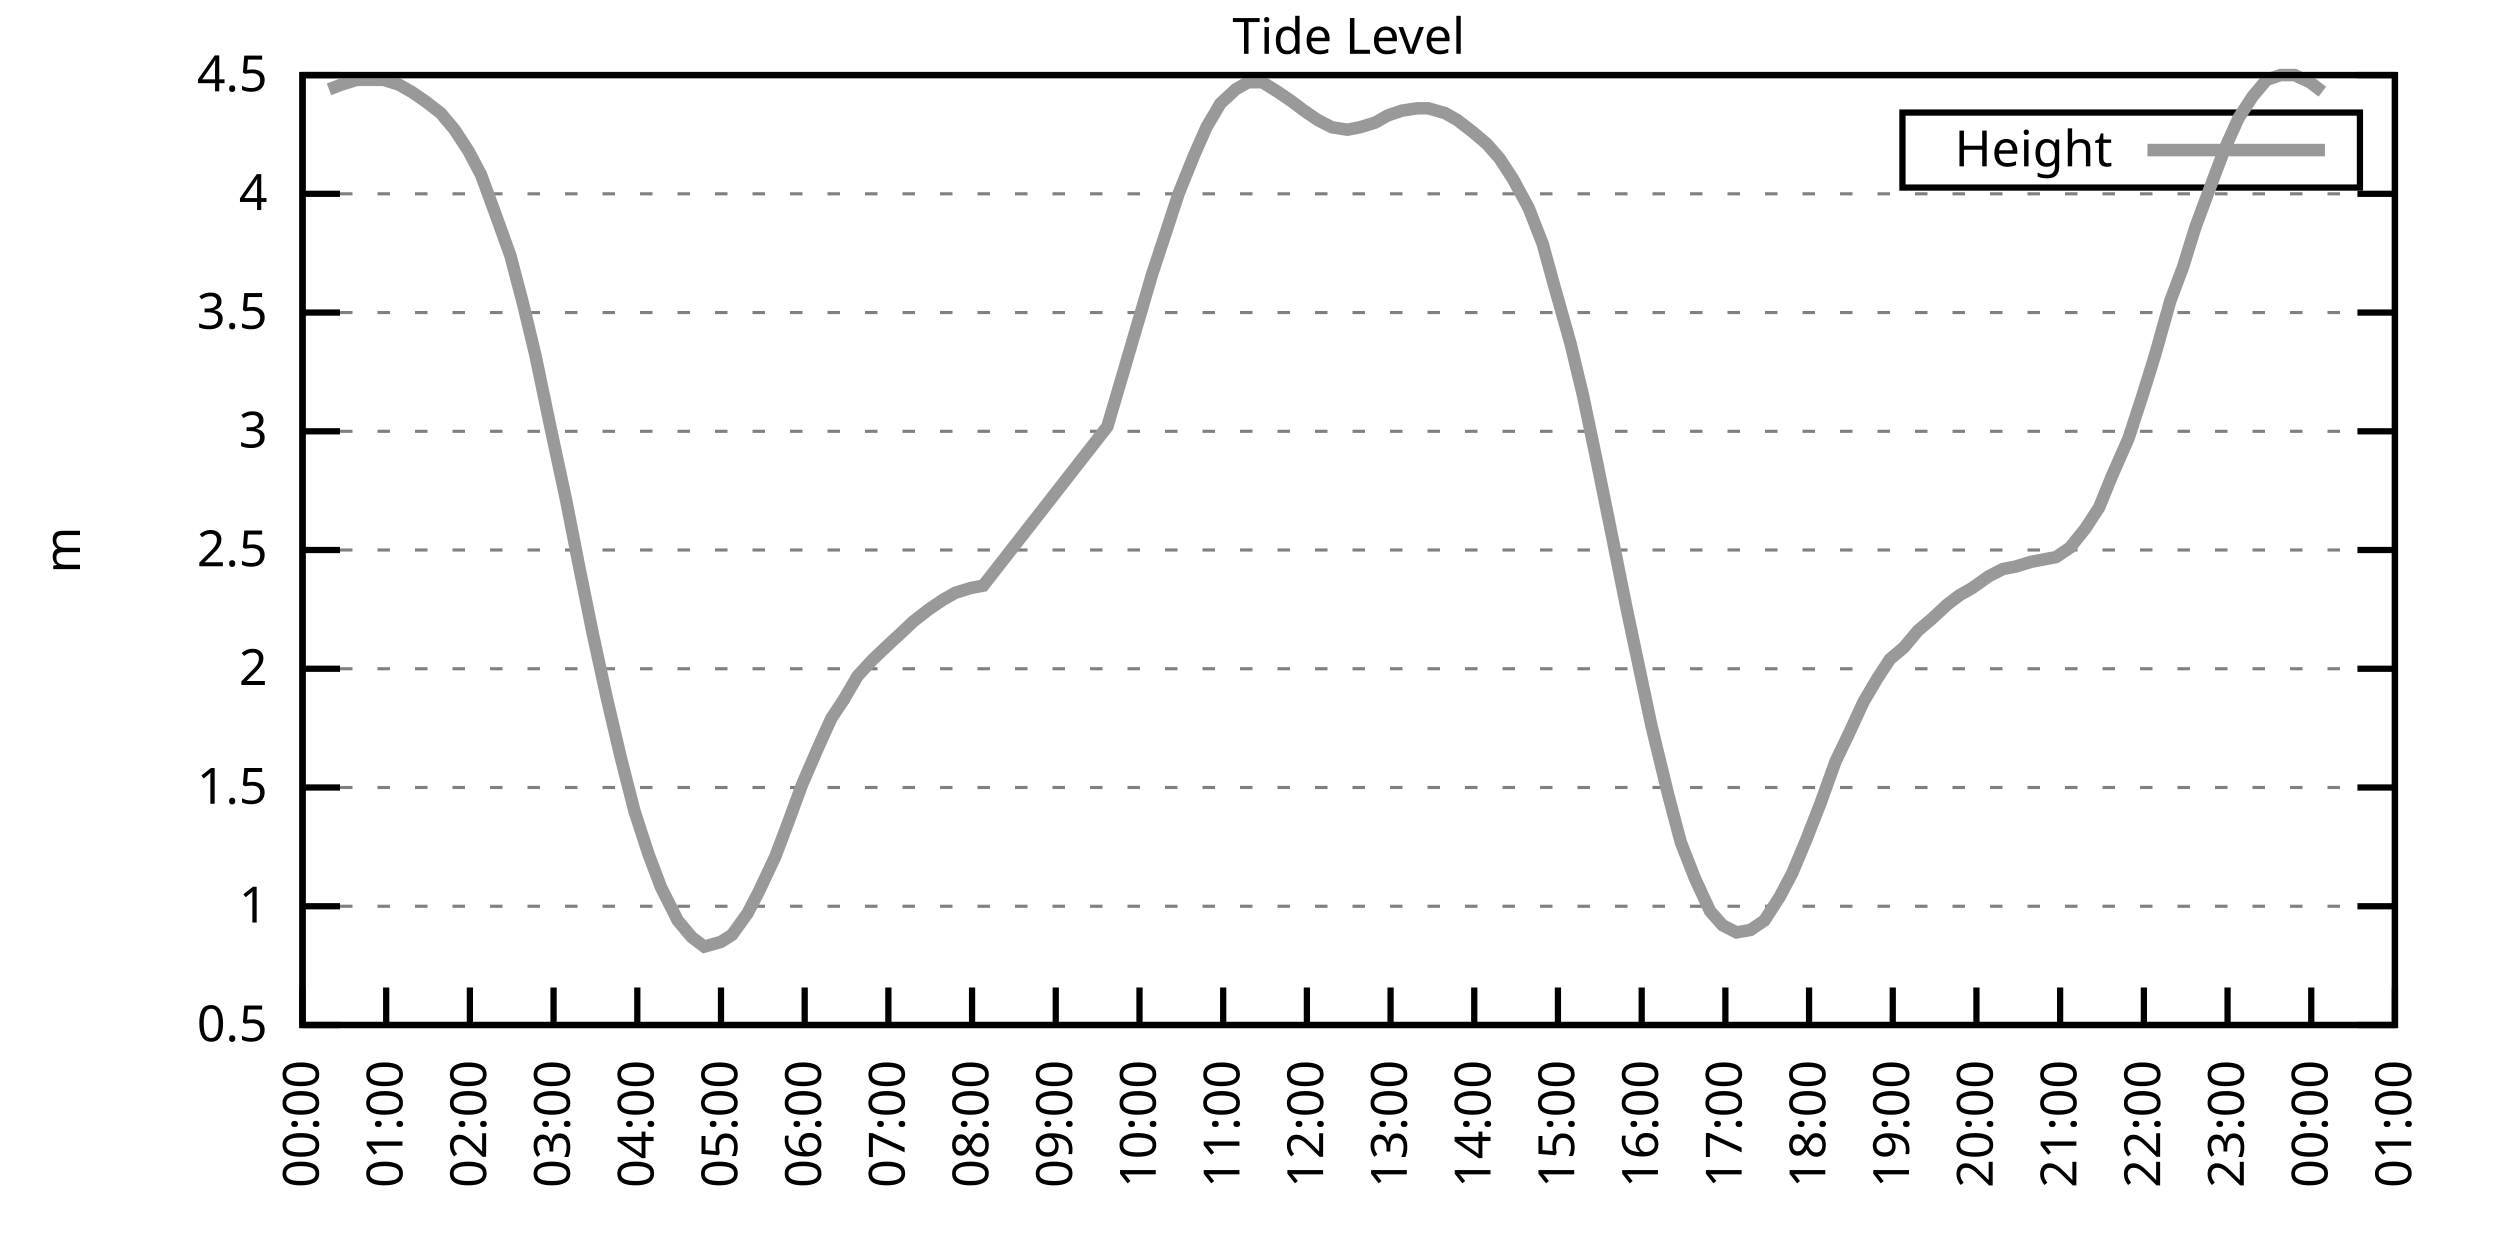
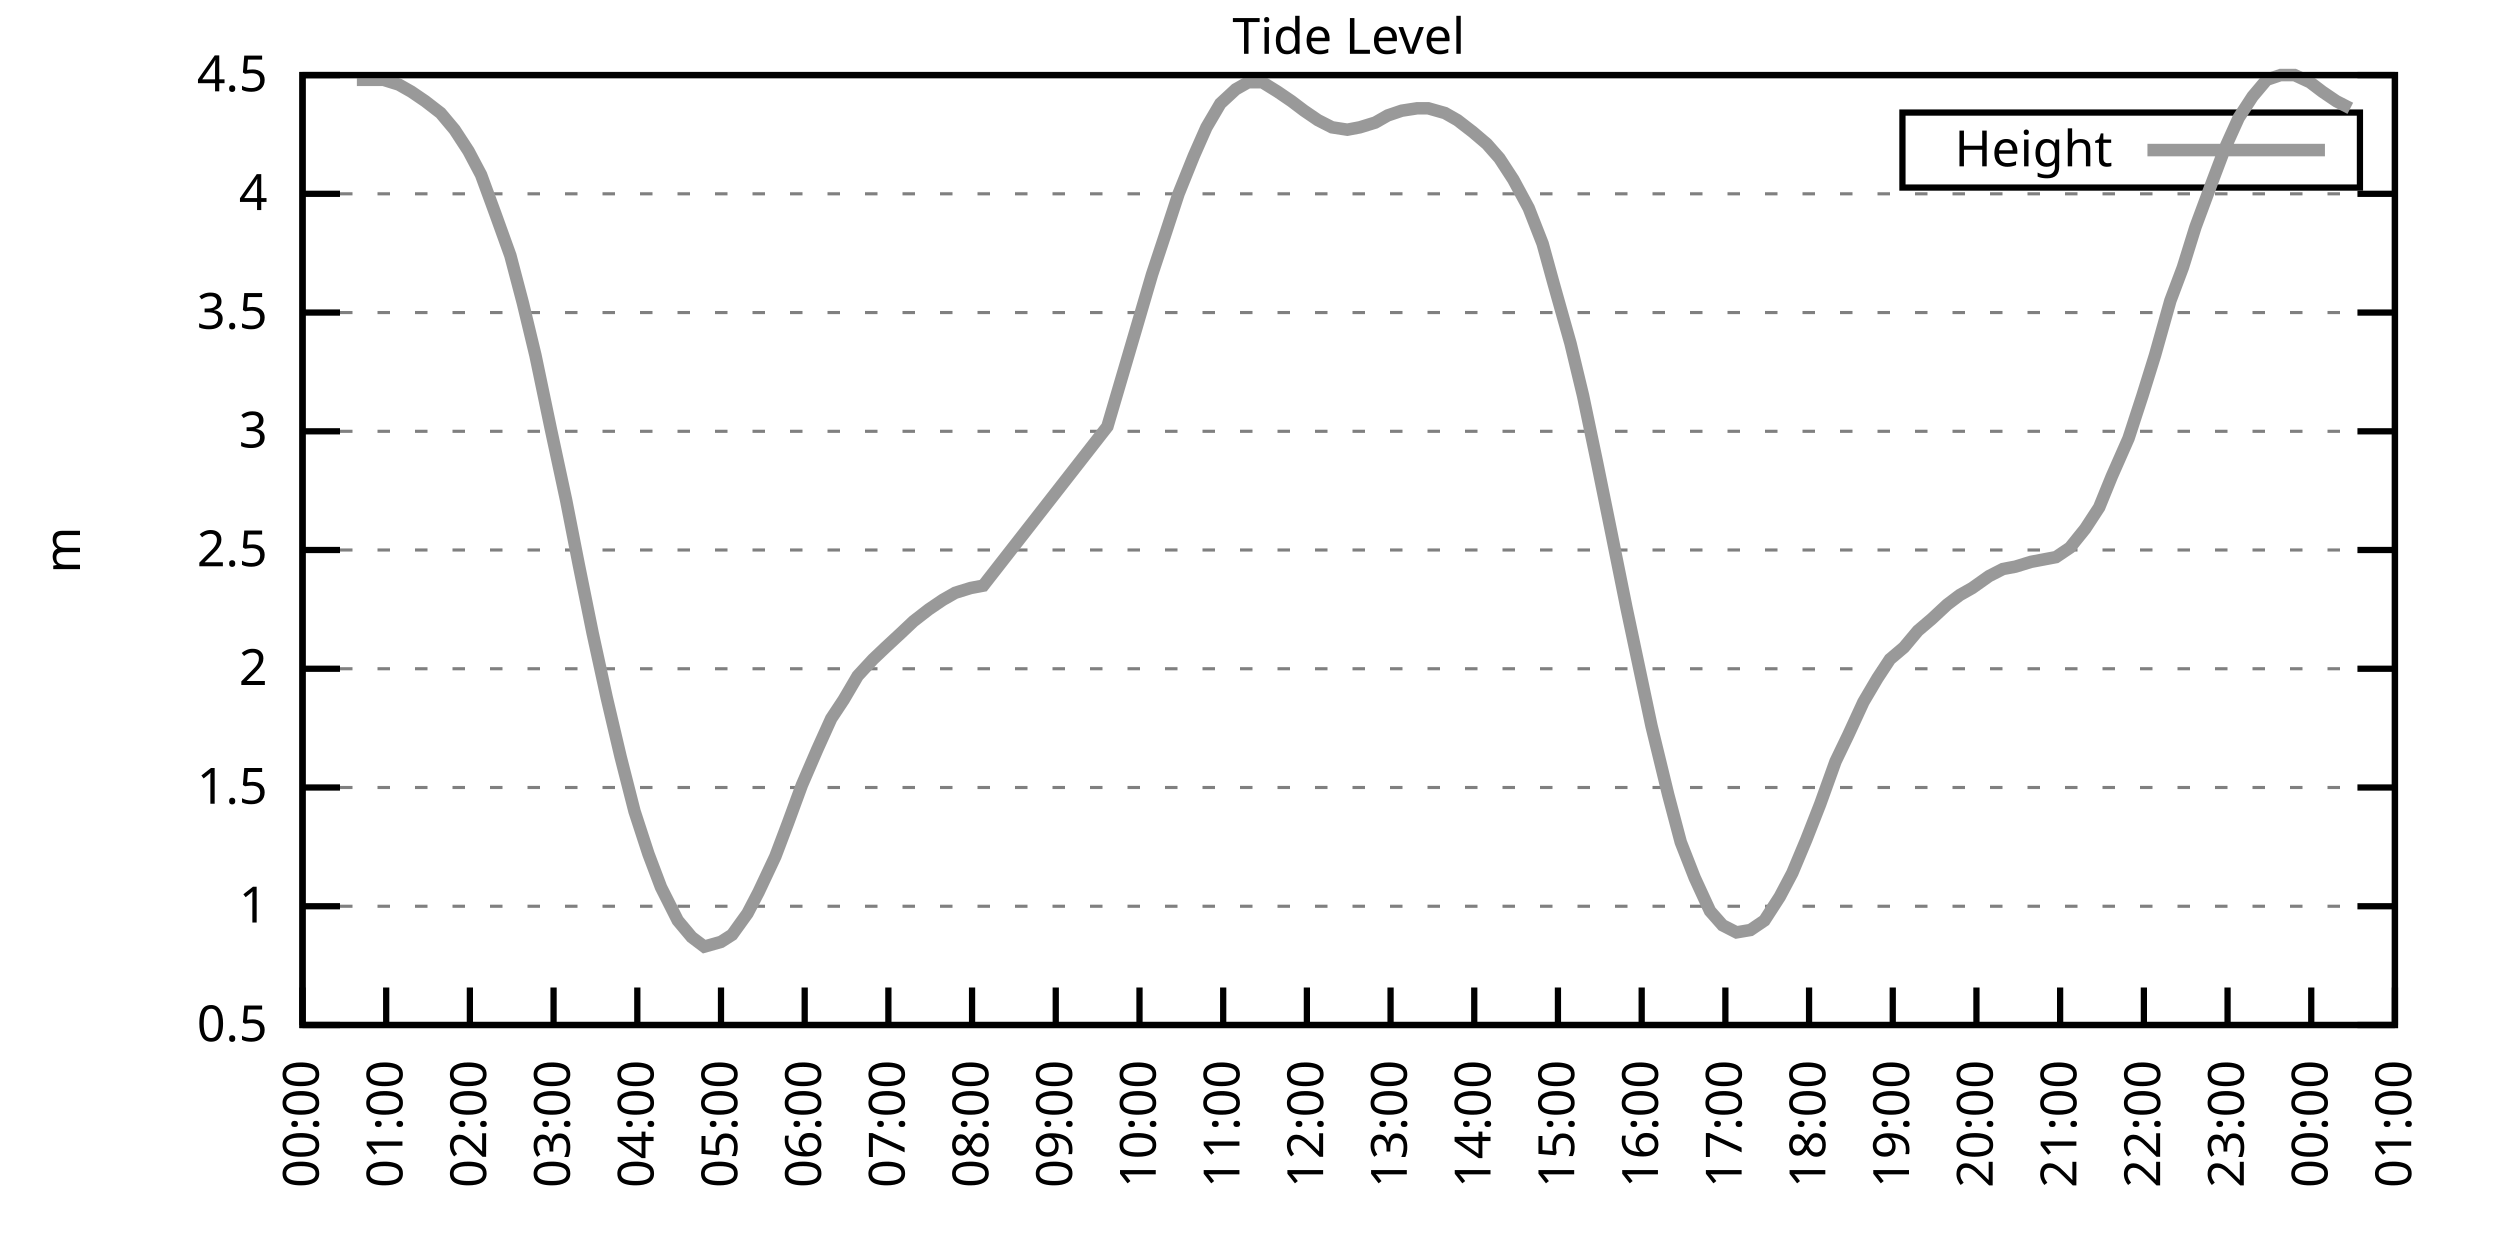
<svg xmlns="http://www.w3.org/2000/svg" xmlns:xlink="http://www.w3.org/1999/xlink" width="400" height="200" viewBox="0 0 400 200">
  <g id="gnuplot_canvas">
    <rect x="0" y="0" width="400" height="200" fill="none" />
    <defs>
      <circle id="gpDot" r="0.5" stroke-width="0.5" stroke="currentColor" />
      <path id="gpPt0" stroke-width="0.333" stroke="currentColor" d="M-1,0 h2 M0,-1 v2" />
      <path id="gpPt1" stroke-width="0.333" stroke="currentColor" d="M-1,-1 L1,1 M1,-1 L-1,1" />
      <path id="gpPt2" stroke-width="0.333" stroke="currentColor" d="M-1,0 L1,0 M0,-1 L0,1 M-1,-1 L1,1 M-1,1 L1,-1" />
      <rect id="gpPt3" stroke-width="0.333" stroke="currentColor" x="-1" y="-1" width="2" height="2" />
      <rect id="gpPt4" stroke-width="0.333" stroke="currentColor" fill="currentColor" x="-1" y="-1" width="2" height="2" />
      <circle id="gpPt5" stroke-width="0.333" stroke="currentColor" cx="0" cy="0" r="1" />
      <use xlink:href="#gpPt5" id="gpPt6" fill="currentColor" stroke="none" />
      <path id="gpPt7" stroke-width="0.333" stroke="currentColor" d="M0,-1.33 L-1.33,0.67 L1.33,0.67 z" />
      <use xlink:href="#gpPt7" id="gpPt8" fill="currentColor" stroke="none" />
      <use xlink:href="#gpPt7" id="gpPt9" stroke="currentColor" transform="rotate(180)" />
      <use xlink:href="#gpPt9" id="gpPt10" fill="currentColor" stroke="none" />
      <use xlink:href="#gpPt3" id="gpPt11" stroke="currentColor" transform="rotate(45)" />
      <use xlink:href="#gpPt11" id="gpPt12" fill="currentColor" stroke="none" />
      <path id="gpPt13" stroke-width="0.333" stroke="currentColor" d="M0,1.330 L1.265,0.411 L0.782,-1.067 L-0.782,-1.076 L-1.265,0.411 z" />
      <use xlink:href="#gpPt13" id="gpPt14" fill="currentColor" stroke="none" />
      <filter id="textbox" filterUnits="objectBoundingBox" x="0" y="0" height="1" width="1">
        <feFlood flood-color="white" flood-opacity="1" result="bgnd" />
        <feComposite in="SourceGraphic" in2="bgnd" operator="atop" />
      </filter>
      <filter id="greybox" filterUnits="objectBoundingBox" x="0" y="0" height="1" width="1">
        <feFlood flood-color="lightgrey" flood-opacity="1" result="grey" />
        <feComposite in="SourceGraphic" in2="grey" operator="atop" />
      </filter>
    </defs>
    <g fill="none" color="white" stroke="currentColor" stroke-width="1.00" stroke-linecap="butt" stroke-linejoin="miter">
</g>
    <g fill="none" color="black" stroke="currentColor" stroke-width="1.00" stroke-linecap="butt" stroke-linejoin="miter">
      <g stroke="none" shape-rendering="crispEdges">
        <polygon fill="rgb(255, 255, 255)" points="48.40,164.00 383.18,164.00 383.18,12.02 48.40,12.02 " />
      </g>
    </g>
    <g fill="none" color="black" stroke="currentColor" stroke-width="1.00" stroke-linecap="butt" stroke-linejoin="miter">
</g>
    <g fill="none" color="black" stroke="black" stroke-width="0.50" stroke-linecap="butt" stroke-linejoin="miter">
</g>
    <g fill="none" color="gray" stroke="currentColor" stroke-width="0.50" stroke-linecap="butt" stroke-linejoin="miter">
      <path stroke="gray" stroke-dasharray="2,4" class="gridline" d="M48.40,164.00 L383.19,164.00  " />
    </g>
    <g fill="none" color="gray" stroke="gray" stroke-width="1.00" stroke-linecap="butt" stroke-linejoin="miter">
</g>
    <g fill="none" color="black" stroke="currentColor" stroke-width="1.00" stroke-linecap="butt" stroke-linejoin="miter">
      <path stroke="black" d="M48.40,164.00 L54.40,164.00 M383.19,164.00 L377.19,164.00  " />
      <g transform="translate(42.80,166.60)" stroke="none" fill="black" font-family="Sans" font-size="8.00" text-anchor="end">
        <text>
          <tspan font-family="Sans"> 0.5</tspan>
        </text>
      </g>
    </g>
    <g fill="none" color="black" stroke="currentColor" stroke-width="1.00" stroke-linecap="butt" stroke-linejoin="miter">
</g>
    <g fill="none" color="black" stroke="black" stroke-width="0.50" stroke-linecap="butt" stroke-linejoin="miter">
</g>
    <g fill="none" color="gray" stroke="currentColor" stroke-width="0.50" stroke-linecap="butt" stroke-linejoin="miter">
      <path stroke="gray" stroke-dasharray="2,4" class="gridline" d="M48.40,145.00 L383.19,145.00  " />
    </g>
    <g fill="none" color="gray" stroke="gray" stroke-width="1.00" stroke-linecap="butt" stroke-linejoin="miter">
</g>
    <g fill="none" color="black" stroke="currentColor" stroke-width="1.00" stroke-linecap="butt" stroke-linejoin="miter">
      <path stroke="black" d="M48.40,145.00 L54.40,145.00 M383.19,145.00 L377.19,145.00  " />
      <g transform="translate(42.80,147.60)" stroke="none" fill="black" font-family="Sans" font-size="8.00" text-anchor="end">
        <text>
          <tspan font-family="Sans"> 1</tspan>
        </text>
      </g>
    </g>
    <g fill="none" color="black" stroke="currentColor" stroke-width="1.00" stroke-linecap="butt" stroke-linejoin="miter">
</g>
    <g fill="none" color="black" stroke="black" stroke-width="0.50" stroke-linecap="butt" stroke-linejoin="miter">
</g>
    <g fill="none" color="gray" stroke="currentColor" stroke-width="0.50" stroke-linecap="butt" stroke-linejoin="miter">
      <path stroke="gray" stroke-dasharray="2,4" class="gridline" d="M48.40,126.00 L383.19,126.00  " />
    </g>
    <g fill="none" color="gray" stroke="gray" stroke-width="1.00" stroke-linecap="butt" stroke-linejoin="miter">
</g>
    <g fill="none" color="black" stroke="currentColor" stroke-width="1.00" stroke-linecap="butt" stroke-linejoin="miter">
      <path stroke="black" d="M48.40,126.00 L54.40,126.00 M383.19,126.00 L377.19,126.00  " />
      <g transform="translate(42.80,128.60)" stroke="none" fill="black" font-family="Sans" font-size="8.00" text-anchor="end">
        <text>
          <tspan font-family="Sans"> 1.5</tspan>
        </text>
      </g>
    </g>
    <g fill="none" color="black" stroke="currentColor" stroke-width="1.00" stroke-linecap="butt" stroke-linejoin="miter">
</g>
    <g fill="none" color="black" stroke="black" stroke-width="0.50" stroke-linecap="butt" stroke-linejoin="miter">
</g>
    <g fill="none" color="gray" stroke="currentColor" stroke-width="0.50" stroke-linecap="butt" stroke-linejoin="miter">
      <path stroke="gray" stroke-dasharray="2,4" class="gridline" d="M48.40,107.00 L383.19,107.00  " />
    </g>
    <g fill="none" color="gray" stroke="gray" stroke-width="1.00" stroke-linecap="butt" stroke-linejoin="miter">
</g>
    <g fill="none" color="black" stroke="currentColor" stroke-width="1.00" stroke-linecap="butt" stroke-linejoin="miter">
      <path stroke="black" d="M48.40,107.00 L54.40,107.00 M383.19,107.00 L377.19,107.00  " />
      <g transform="translate(42.80,109.60)" stroke="none" fill="black" font-family="Sans" font-size="8.00" text-anchor="end">
        <text>
          <tspan font-family="Sans"> 2</tspan>
        </text>
      </g>
    </g>
    <g fill="none" color="black" stroke="currentColor" stroke-width="1.00" stroke-linecap="butt" stroke-linejoin="miter">
</g>
    <g fill="none" color="black" stroke="black" stroke-width="0.50" stroke-linecap="butt" stroke-linejoin="miter">
</g>
    <g fill="none" color="gray" stroke="currentColor" stroke-width="0.50" stroke-linecap="butt" stroke-linejoin="miter">
      <path stroke="gray" stroke-dasharray="2,4" class="gridline" d="M48.40,88.00 L383.19,88.00  " />
    </g>
    <g fill="none" color="gray" stroke="gray" stroke-width="1.00" stroke-linecap="butt" stroke-linejoin="miter">
</g>
    <g fill="none" color="black" stroke="currentColor" stroke-width="1.00" stroke-linecap="butt" stroke-linejoin="miter">
      <path stroke="black" d="M48.40,88.00 L54.40,88.00 M383.19,88.00 L377.19,88.00  " />
      <g transform="translate(42.80,90.60)" stroke="none" fill="black" font-family="Sans" font-size="8.00" text-anchor="end">
        <text>
          <tspan font-family="Sans"> 2.5</tspan>
        </text>
      </g>
    </g>
    <g fill="none" color="black" stroke="currentColor" stroke-width="1.00" stroke-linecap="butt" stroke-linejoin="miter">
</g>
    <g fill="none" color="black" stroke="black" stroke-width="0.50" stroke-linecap="butt" stroke-linejoin="miter">
</g>
    <g fill="none" color="gray" stroke="currentColor" stroke-width="0.50" stroke-linecap="butt" stroke-linejoin="miter">
      <path stroke="gray" stroke-dasharray="2,4" class="gridline" d="M48.40,69.01 L383.19,69.01  " />
    </g>
    <g fill="none" color="gray" stroke="gray" stroke-width="1.00" stroke-linecap="butt" stroke-linejoin="miter">
</g>
    <g fill="none" color="black" stroke="currentColor" stroke-width="1.00" stroke-linecap="butt" stroke-linejoin="miter">
      <path stroke="black" d="M48.40,69.01 L54.40,69.01 M383.19,69.01 L377.19,69.01  " />
      <g transform="translate(42.80,71.61)" stroke="none" fill="black" font-family="Sans" font-size="8.00" text-anchor="end">
        <text>
          <tspan font-family="Sans"> 3</tspan>
        </text>
      </g>
    </g>
    <g fill="none" color="black" stroke="currentColor" stroke-width="1.00" stroke-linecap="butt" stroke-linejoin="miter">
</g>
    <g fill="none" color="black" stroke="black" stroke-width="0.50" stroke-linecap="butt" stroke-linejoin="miter">
</g>
    <g fill="none" color="gray" stroke="currentColor" stroke-width="0.50" stroke-linecap="butt" stroke-linejoin="miter">
      <path stroke="gray" stroke-dasharray="2,4" class="gridline" d="M48.40,50.01 L383.19,50.01  " />
    </g>
    <g fill="none" color="gray" stroke="gray" stroke-width="1.00" stroke-linecap="butt" stroke-linejoin="miter">
</g>
    <g fill="none" color="black" stroke="currentColor" stroke-width="1.00" stroke-linecap="butt" stroke-linejoin="miter">
      <path stroke="black" d="M48.40,50.01 L54.40,50.01 M383.19,50.01 L377.19,50.01  " />
      <g transform="translate(42.80,52.61)" stroke="none" fill="black" font-family="Sans" font-size="8.00" text-anchor="end">
        <text>
          <tspan font-family="Sans"> 3.5</tspan>
        </text>
      </g>
    </g>
    <g fill="none" color="black" stroke="currentColor" stroke-width="1.00" stroke-linecap="butt" stroke-linejoin="miter">
</g>
    <g fill="none" color="black" stroke="black" stroke-width="0.50" stroke-linecap="butt" stroke-linejoin="miter">
</g>
    <g fill="none" color="gray" stroke="currentColor" stroke-width="0.50" stroke-linecap="butt" stroke-linejoin="miter">
      <path stroke="gray" stroke-dasharray="2,4" class="gridline" d="M48.40,31.01 L383.19,31.01  " />
    </g>
    <g fill="none" color="gray" stroke="gray" stroke-width="1.00" stroke-linecap="butt" stroke-linejoin="miter">
</g>
    <g fill="none" color="black" stroke="currentColor" stroke-width="1.00" stroke-linecap="butt" stroke-linejoin="miter">
      <path stroke="black" d="M48.40,31.01 L54.40,31.01 M383.19,31.01 L377.19,31.01  " />
      <g transform="translate(42.80,33.61)" stroke="none" fill="black" font-family="Sans" font-size="8.00" text-anchor="end">
        <text>
          <tspan font-family="Sans"> 4</tspan>
        </text>
      </g>
    </g>
    <g fill="none" color="black" stroke="currentColor" stroke-width="1.00" stroke-linecap="butt" stroke-linejoin="miter">
</g>
    <g fill="none" color="black" stroke="black" stroke-width="0.50" stroke-linecap="butt" stroke-linejoin="miter">
</g>
    <g fill="none" color="gray" stroke="currentColor" stroke-width="0.50" stroke-linecap="butt" stroke-linejoin="miter">
      <path stroke="gray" stroke-dasharray="2,4" class="gridline" d="M48.40,12.01 L383.19,12.01  " />
    </g>
    <g fill="none" color="gray" stroke="gray" stroke-width="1.00" stroke-linecap="butt" stroke-linejoin="miter">
</g>
    <g fill="none" color="black" stroke="currentColor" stroke-width="1.00" stroke-linecap="butt" stroke-linejoin="miter">
      <path stroke="black" d="M48.40,12.01 L54.40,12.01 M383.19,12.01 L377.19,12.01  " />
      <g transform="translate(42.80,14.61)" stroke="none" fill="black" font-family="Sans" font-size="8.00" text-anchor="end">
        <text>
          <tspan font-family="Sans"> 4.5</tspan>
        </text>
      </g>
    </g>
    <g fill="none" color="black" stroke="currentColor" stroke-width="1.00" stroke-linecap="butt" stroke-linejoin="miter">
      <path stroke="black" d="M48.40,164.00 L48.40,158.00  " />
      <g transform="translate(51.00,169.60) rotate(270.00)" stroke="none" fill="black" font-family="Sans" font-size="8.00" text-anchor="end">
        <text>
          <tspan font-family="Sans">00:00</tspan>
        </text>
      </g>
    </g>
    <g fill="none" color="black" stroke="currentColor" stroke-width="1.00" stroke-linecap="butt" stroke-linejoin="miter">
      <path stroke="black" d="M61.79,164.00 L61.79,158.00  " />
      <g transform="translate(64.39,169.60) rotate(270.00)" stroke="none" fill="black" font-family="Sans" font-size="8.00" text-anchor="end">
        <text>
          <tspan font-family="Sans">01:00</tspan>
        </text>
      </g>
    </g>
    <g fill="none" color="black" stroke="currentColor" stroke-width="1.00" stroke-linecap="butt" stroke-linejoin="miter">
      <path stroke="black" d="M75.18,164.00 L75.18,158.00  " />
      <g transform="translate(77.78,169.60) rotate(270.00)" stroke="none" fill="black" font-family="Sans" font-size="8.00" text-anchor="end">
        <text>
          <tspan font-family="Sans">02:00</tspan>
        </text>
      </g>
    </g>
    <g fill="none" color="black" stroke="currentColor" stroke-width="1.00" stroke-linecap="butt" stroke-linejoin="miter">
      <path stroke="black" d="M88.57,164.00 L88.57,158.00  " />
      <g transform="translate(91.17,169.60) rotate(270.00)" stroke="none" fill="black" font-family="Sans" font-size="8.00" text-anchor="end">
        <text>
          <tspan font-family="Sans">03:00</tspan>
        </text>
      </g>
    </g>
    <g fill="none" color="black" stroke="currentColor" stroke-width="1.00" stroke-linecap="butt" stroke-linejoin="miter">
      <path stroke="black" d="M101.97,164.00 L101.97,158.00  " />
      <g transform="translate(104.57,169.60) rotate(270.00)" stroke="none" fill="black" font-family="Sans" font-size="8.00" text-anchor="end">
        <text>
          <tspan font-family="Sans">04:00</tspan>
        </text>
      </g>
    </g>
    <g fill="none" color="black" stroke="currentColor" stroke-width="1.00" stroke-linecap="butt" stroke-linejoin="miter">
      <path stroke="black" d="M115.36,164.00 L115.36,158.00  " />
      <g transform="translate(117.96,169.60) rotate(270.00)" stroke="none" fill="black" font-family="Sans" font-size="8.00" text-anchor="end">
        <text>
          <tspan font-family="Sans">05:00</tspan>
        </text>
      </g>
    </g>
    <g fill="none" color="black" stroke="currentColor" stroke-width="1.00" stroke-linecap="butt" stroke-linejoin="miter">
      <path stroke="black" d="M128.75,164.00 L128.75,158.00  " />
      <g transform="translate(131.35,169.60) rotate(270.00)" stroke="none" fill="black" font-family="Sans" font-size="8.00" text-anchor="end">
        <text>
          <tspan font-family="Sans">06:00</tspan>
        </text>
      </g>
    </g>
    <g fill="none" color="black" stroke="currentColor" stroke-width="1.00" stroke-linecap="butt" stroke-linejoin="miter">
      <path stroke="black" d="M142.14,164.00 L142.14,158.00  " />
      <g transform="translate(144.74,169.60) rotate(270.00)" stroke="none" fill="black" font-family="Sans" font-size="8.00" text-anchor="end">
        <text>
          <tspan font-family="Sans">07:00</tspan>
        </text>
      </g>
    </g>
    <g fill="none" color="black" stroke="currentColor" stroke-width="1.00" stroke-linecap="butt" stroke-linejoin="miter">
      <path stroke="black" d="M155.53,164.00 L155.53,158.00  " />
      <g transform="translate(158.13,169.60) rotate(270.00)" stroke="none" fill="black" font-family="Sans" font-size="8.00" text-anchor="end">
        <text>
          <tspan font-family="Sans">08:00</tspan>
        </text>
      </g>
    </g>
    <g fill="none" color="black" stroke="currentColor" stroke-width="1.00" stroke-linecap="butt" stroke-linejoin="miter">
      <path stroke="black" d="M168.92,164.00 L168.92,158.00  " />
      <g transform="translate(171.52,169.60) rotate(270.00)" stroke="none" fill="black" font-family="Sans" font-size="8.00" text-anchor="end">
        <text>
          <tspan font-family="Sans">09:00</tspan>
        </text>
      </g>
    </g>
    <g fill="none" color="black" stroke="currentColor" stroke-width="1.00" stroke-linecap="butt" stroke-linejoin="miter">
      <path stroke="black" d="M182.32,164.00 L182.32,158.00  " />
      <g transform="translate(184.92,169.60) rotate(270.00)" stroke="none" fill="black" font-family="Sans" font-size="8.00" text-anchor="end">
        <text>
          <tspan font-family="Sans">10:00</tspan>
        </text>
      </g>
    </g>
    <g fill="none" color="black" stroke="currentColor" stroke-width="1.00" stroke-linecap="butt" stroke-linejoin="miter">
      <path stroke="black" d="M195.71,164.00 L195.71,158.00  " />
      <g transform="translate(198.31,169.60) rotate(270.00)" stroke="none" fill="black" font-family="Sans" font-size="8.00" text-anchor="end">
        <text>
          <tspan font-family="Sans">11:00</tspan>
        </text>
      </g>
    </g>
    <g fill="none" color="black" stroke="currentColor" stroke-width="1.00" stroke-linecap="butt" stroke-linejoin="miter">
      <path stroke="black" d="M209.10,164.00 L209.10,158.00  " />
      <g transform="translate(211.70,169.60) rotate(270.00)" stroke="none" fill="black" font-family="Sans" font-size="8.00" text-anchor="end">
        <text>
          <tspan font-family="Sans">12:00</tspan>
        </text>
      </g>
    </g>
    <g fill="none" color="black" stroke="currentColor" stroke-width="1.00" stroke-linecap="butt" stroke-linejoin="miter">
      <path stroke="black" d="M222.49,164.00 L222.49,158.00  " />
      <g transform="translate(225.09,169.60) rotate(270.00)" stroke="none" fill="black" font-family="Sans" font-size="8.00" text-anchor="end">
        <text>
          <tspan font-family="Sans">13:00</tspan>
        </text>
      </g>
    </g>
    <g fill="none" color="black" stroke="currentColor" stroke-width="1.00" stroke-linecap="butt" stroke-linejoin="miter">
      <path stroke="black" d="M235.88,164.00 L235.88,158.00  " />
      <g transform="translate(238.48,169.60) rotate(270.00)" stroke="none" fill="black" font-family="Sans" font-size="8.00" text-anchor="end">
        <text>
          <tspan font-family="Sans">14:00</tspan>
        </text>
      </g>
    </g>
    <g fill="none" color="black" stroke="currentColor" stroke-width="1.00" stroke-linecap="butt" stroke-linejoin="miter">
      <path stroke="black" d="M249.27,164.00 L249.27,158.00  " />
      <g transform="translate(251.87,169.60) rotate(270.00)" stroke="none" fill="black" font-family="Sans" font-size="8.00" text-anchor="end">
        <text>
          <tspan font-family="Sans">15:00</tspan>
        </text>
      </g>
    </g>
    <g fill="none" color="black" stroke="currentColor" stroke-width="1.00" stroke-linecap="butt" stroke-linejoin="miter">
      <path stroke="black" d="M262.67,164.00 L262.67,158.00  " />
      <g transform="translate(265.27,169.60) rotate(270.00)" stroke="none" fill="black" font-family="Sans" font-size="8.00" text-anchor="end">
        <text>
          <tspan font-family="Sans">16:00</tspan>
        </text>
      </g>
    </g>
    <g fill="none" color="black" stroke="currentColor" stroke-width="1.00" stroke-linecap="butt" stroke-linejoin="miter">
      <path stroke="black" d="M276.06,164.00 L276.06,158.00  " />
      <g transform="translate(278.66,169.60) rotate(270.00)" stroke="none" fill="black" font-family="Sans" font-size="8.00" text-anchor="end">
        <text>
          <tspan font-family="Sans">17:00</tspan>
        </text>
      </g>
    </g>
    <g fill="none" color="black" stroke="currentColor" stroke-width="1.00" stroke-linecap="butt" stroke-linejoin="miter">
      <path stroke="black" d="M289.45,164.00 L289.45,158.00  " />
      <g transform="translate(292.05,169.60) rotate(270.00)" stroke="none" fill="black" font-family="Sans" font-size="8.00" text-anchor="end">
        <text>
          <tspan font-family="Sans">18:00</tspan>
        </text>
      </g>
    </g>
    <g fill="none" color="black" stroke="currentColor" stroke-width="1.00" stroke-linecap="butt" stroke-linejoin="miter">
      <path stroke="black" d="M302.84,164.00 L302.84,158.00  " />
      <g transform="translate(305.44,169.60) rotate(270.00)" stroke="none" fill="black" font-family="Sans" font-size="8.00" text-anchor="end">
        <text>
          <tspan font-family="Sans">19:00</tspan>
        </text>
      </g>
    </g>
    <g fill="none" color="black" stroke="currentColor" stroke-width="1.00" stroke-linecap="butt" stroke-linejoin="miter">
      <path stroke="black" d="M316.23,164.00 L316.23,158.00  " />
      <g transform="translate(318.83,169.60) rotate(270.00)" stroke="none" fill="black" font-family="Sans" font-size="8.00" text-anchor="end">
        <text>
          <tspan font-family="Sans">20:00</tspan>
        </text>
      </g>
    </g>
    <g fill="none" color="black" stroke="currentColor" stroke-width="1.00" stroke-linecap="butt" stroke-linejoin="miter">
      <path stroke="black" d="M329.62,164.00 L329.62,158.00  " />
      <g transform="translate(332.22,169.60) rotate(270.00)" stroke="none" fill="black" font-family="Sans" font-size="8.00" text-anchor="end">
        <text>
          <tspan font-family="Sans">21:00</tspan>
        </text>
      </g>
    </g>
    <g fill="none" color="black" stroke="currentColor" stroke-width="1.00" stroke-linecap="butt" stroke-linejoin="miter">
      <path stroke="black" d="M343.02,164.00 L343.02,158.00  " />
      <g transform="translate(345.62,169.60) rotate(270.00)" stroke="none" fill="black" font-family="Sans" font-size="8.00" text-anchor="end">
        <text>
          <tspan font-family="Sans">22:00</tspan>
        </text>
      </g>
    </g>
    <g fill="none" color="black" stroke="currentColor" stroke-width="1.00" stroke-linecap="butt" stroke-linejoin="miter">
      <path stroke="black" d="M356.41,164.00 L356.41,158.00  " />
      <g transform="translate(359.01,169.60) rotate(270.00)" stroke="none" fill="black" font-family="Sans" font-size="8.00" text-anchor="end">
        <text>
          <tspan font-family="Sans">23:00</tspan>
        </text>
      </g>
    </g>
    <g fill="none" color="black" stroke="currentColor" stroke-width="1.00" stroke-linecap="butt" stroke-linejoin="miter">
      <path stroke="black" d="M369.80,164.00 L369.80,158.00  " />
      <g transform="translate(372.40,169.60) rotate(270.00)" stroke="none" fill="black" font-family="Sans" font-size="8.00" text-anchor="end">
        <text>
          <tspan font-family="Sans">00:00</tspan>
        </text>
      </g>
    </g>
    <g fill="none" color="black" stroke="currentColor" stroke-width="1.00" stroke-linecap="butt" stroke-linejoin="miter">
      <path stroke="black" d="M383.19,164.00 L383.19,158.00  " />
      <g transform="translate(385.79,169.60) rotate(270.00)" stroke="none" fill="black" font-family="Sans" font-size="8.00" text-anchor="end">
        <text>
          <tspan font-family="Sans">01:00</tspan>
        </text>
      </g>
    </g>
    <g fill="none" color="black" stroke="currentColor" stroke-width="1.00" stroke-linecap="butt" stroke-linejoin="miter">
</g>
    <g fill="none" color="black" stroke="currentColor" stroke-width="1.00" stroke-linecap="butt" stroke-linejoin="miter">
      <path stroke="black" d="M48.40,12.01 L48.40,164.00 L383.19,164.00 L383.19,12.01 L48.40,12.01 Z  " />
    </g>
    <g fill="none" color="black" stroke="currentColor" stroke-width="1.00" stroke-linecap="butt" stroke-linejoin="miter">
</g>
    <g fill="none" color="black" stroke="currentColor" stroke-width="1.00" stroke-linecap="butt" stroke-linejoin="miter">
      <path stroke="black" d="M304.39,30.01 L304.39,18.01 L377.59,18.01 L377.59,30.01 L304.39,30.01 Z  " />
    </g>
    <g id="Tide_level_plot_1">
      <g fill="none" color="white" stroke="black" stroke-width="2.00" stroke-linecap="butt" stroke-linejoin="miter">
</g>
      <g fill="none" color="black" stroke="currentColor" stroke-width="2.00" stroke-linecap="butt" stroke-linejoin="miter">
        <g transform="translate(337.99,26.61)" stroke="none" fill="black" font-family="Sans" font-size="8.00" text-anchor="end">
          <text>
            <tspan font-family="Sans">Height</tspan>
          </text>
        </g>
      </g>
      <g fill="none" color="black" stroke="currentColor" stroke-width="2.00" stroke-linecap="butt" stroke-linejoin="miter">
-         <path stroke="rgb(153, 153, 153)" d="M343.59,24.01 L371.99,24.01 M52.64,14.29 L54.65,13.53 L57.10,12.77 L59.34,12.77 L61.35,12.77 L63.80,13.53   L65.81,14.67 L68.04,16.19 L70.50,18.09 L72.73,20.75 L74.96,24.17 L76.97,27.97 L79.20,34.05 L81.66,40.89   L83.66,48.49 L85.67,56.85 L88.13,68.63 L90.58,80.03 L92.59,90.28 L94.82,101.30 L97.06,111.56 L99.29,121.06   L101.52,129.80 L103.75,136.64 L105.76,141.96 L108.44,147.28 L110.67,149.94 L112.68,151.46 L115.36,150.70 L117.14,149.56   L119.60,146.14 L121.38,142.72 L124.06,137.02 L126.07,131.70 L128.30,125.62 L130.76,119.92 L132.99,114.98 L135.00,111.94   L137.23,108.14 L139.69,105.48 L141.69,103.58 L144.15,101.30 L146.16,99.40 L148.61,97.50 L150.85,95.98 L152.85,94.84   L155.31,94.08 L157.32,93.70 L177.18,68.25 L179.64,59.89 L181.65,53.05 L184.32,43.93 L186.33,37.85 L188.57,31.01   L191.02,24.93 L193.03,20.37 L195.26,16.57 L197.72,14.29 L199.73,13.15 L201.96,13.15 L204.41,14.67 L206.64,16.19   L208.65,17.71 L210.88,19.23 L213.12,20.37 L215.57,20.75 L217.58,20.37 L220.04,19.61 L222.04,18.47 L224.28,17.71   L226.73,17.33 L228.52,17.33 L231.20,18.09 L233.20,19.23 L235.66,21.13 L237.89,23.03 L239.90,25.31 L242.13,28.73   L244.59,33.29 L246.82,38.99 L248.60,45.45 L251.28,54.95 L253.29,63.31 L255.52,73.95 L257.76,84.97 L260.21,97.12   L262.22,106.62 L264.23,116.12 L266.91,127.14 L268.92,134.74 L271.15,140.44 L273.60,145.76 L275.61,148.04 L277.84,149.18   L280.07,148.80 L282.31,147.28 L284.76,143.48 L286.77,139.68 L289.00,134.36 L291.23,128.66 L293.69,121.82 L295.70,117.64   L298.15,112.32 L300.39,108.52 L302.39,105.48 L304.63,103.58 L306.86,100.92 L309.09,99.02 L311.54,96.74 L313.55,95.22   L315.56,94.08 L318.24,92.18 L320.47,91.04 L322.48,90.66 L324.94,89.90 L326.95,89.52 L328.95,89.14 L331.19,87.63   L333.64,84.59 L335.87,81.17 L337.88,76.23 L340.56,70.15 L342.79,63.31 L344.80,56.85 L347.26,48.11 L349.26,42.79   L351.27,36.33 L353.95,29.11 L355.96,23.79 L358.19,18.85 L360.42,15.43 L362.66,12.77 L364.89,12.01 L367.12,12.01   L369.58,13.15 L371.58,14.67  " />
+         <path stroke="rgb(153, 153, 153)" d="M343.59,24.01 L371.99,24.01 M57.10,12.77 L59.34,12.77 L61.35,12.77 L63.80,13.53 L65.81,14.67 L68.04,16.19   L70.50,18.09 L72.73,20.75 L74.96,24.17 L76.97,27.97 L79.20,34.05 L81.66,40.89 L83.66,48.49 L85.67,56.85   L88.13,68.63 L90.58,80.03 L92.59,90.28 L94.82,101.30 L97.06,111.56 L99.29,121.06 L101.52,129.80 L103.75,136.64   L105.76,141.96 L108.44,147.28 L110.67,149.94 L112.68,151.46 L115.36,150.70 L117.14,149.56 L119.60,146.14 L121.38,142.72   L124.06,137.02 L126.07,131.70 L128.30,125.62 L130.76,119.92 L132.99,114.98 L135.00,111.94 L137.23,108.14 L139.69,105.48   L141.69,103.58 L144.15,101.30 L146.16,99.40 L148.61,97.50 L150.85,95.98 L152.85,94.84 L155.31,94.08 L157.32,93.70   L177.18,68.25 L179.64,59.89 L181.65,53.05 L184.32,43.93 L186.33,37.85 L188.57,31.01 L191.02,24.93 L193.03,20.37   L195.26,16.57 L197.72,14.29 L199.73,13.15 L201.96,13.15 L204.41,14.67 L206.64,16.19 L208.65,17.71 L210.88,19.23   L213.12,20.37 L215.57,20.75 L217.58,20.37 L220.04,19.61 L222.04,18.47 L224.28,17.71 L226.73,17.33 L228.52,17.33   L231.20,18.09 L233.20,19.23 L235.66,21.13 L237.89,23.03 L239.90,25.31 L242.13,28.73 L244.59,33.29 L246.82,38.99   L248.60,45.45 L251.28,54.95 L253.29,63.31 L255.52,73.95 L257.76,84.97 L260.21,97.12 L262.22,106.62 L264.23,116.12   L266.91,127.14 L268.92,134.74 L271.15,140.44 L273.60,145.76 L275.61,148.04 L277.84,149.18 L280.07,148.80 L282.31,147.28   L284.76,143.48 L286.77,139.68 L289.00,134.36 L291.23,128.66 L293.69,121.82 L295.70,117.64 L298.15,112.32 L300.39,108.52   L302.39,105.48 L304.63,103.58 L306.86,100.92 L309.09,99.02 L311.54,96.74 L313.55,95.22 L315.56,94.08 L318.24,92.18   L320.47,91.04 L322.48,90.66 L324.94,89.90 L326.95,89.52 L328.95,89.14 L331.19,87.63 L333.64,84.59 L335.87,81.17   L337.88,76.23 L340.56,70.15 L342.79,63.31 L344.80,56.85 L347.26,48.11 L349.26,42.79 L351.27,36.33 L353.95,29.11   L355.96,23.79 L358.19,18.85 L360.42,15.43 L362.66,12.77 L364.89,12.01 L367.12,12.01 L369.58,13.15 L371.58,14.67   L373.82,16.19 L376.05,17.33  " />
      </g>
    </g>
    <g fill="none" color="black" stroke="currentColor" stroke-width="2.00" stroke-linecap="butt" stroke-linejoin="miter">
</g>
    <g fill="none" color="black" stroke="black" stroke-width="1.00" stroke-linecap="butt" stroke-linejoin="miter">
</g>
    <g fill="none" color="black" stroke="currentColor" stroke-width="1.00" stroke-linecap="butt" stroke-linejoin="miter">
      <path stroke="black" d="M48.40,12.01 L48.40,164.00 L383.19,164.00 L383.19,12.01 L48.40,12.01 Z  " />
      <g transform="translate(12.80,88.01) rotate(270.00)" stroke="none" fill="black" font-family="Sans" font-size="8.00" text-anchor="middle">
        <text>
          <tspan font-family="Sans">m</tspan>
        </text>
      </g>
    </g>
    <g fill="none" color="black" stroke="currentColor" stroke-width="1.00" stroke-linecap="butt" stroke-linejoin="miter">
</g>
    <g fill="none" color="black" stroke="currentColor" stroke-width="1.00" stroke-linecap="butt" stroke-linejoin="miter">
      <g transform="translate(215.79,8.61)" stroke="none" fill="black" font-family="Sans" font-size="8.00" text-anchor="middle">
        <text>
          <tspan font-family="Sans">Tide Level</tspan>
        </text>
      </g>
    </g>
    <g fill="none" color="black" stroke="currentColor" stroke-width="1.00" stroke-linecap="butt" stroke-linejoin="miter">
</g>
  </g>
</svg>
